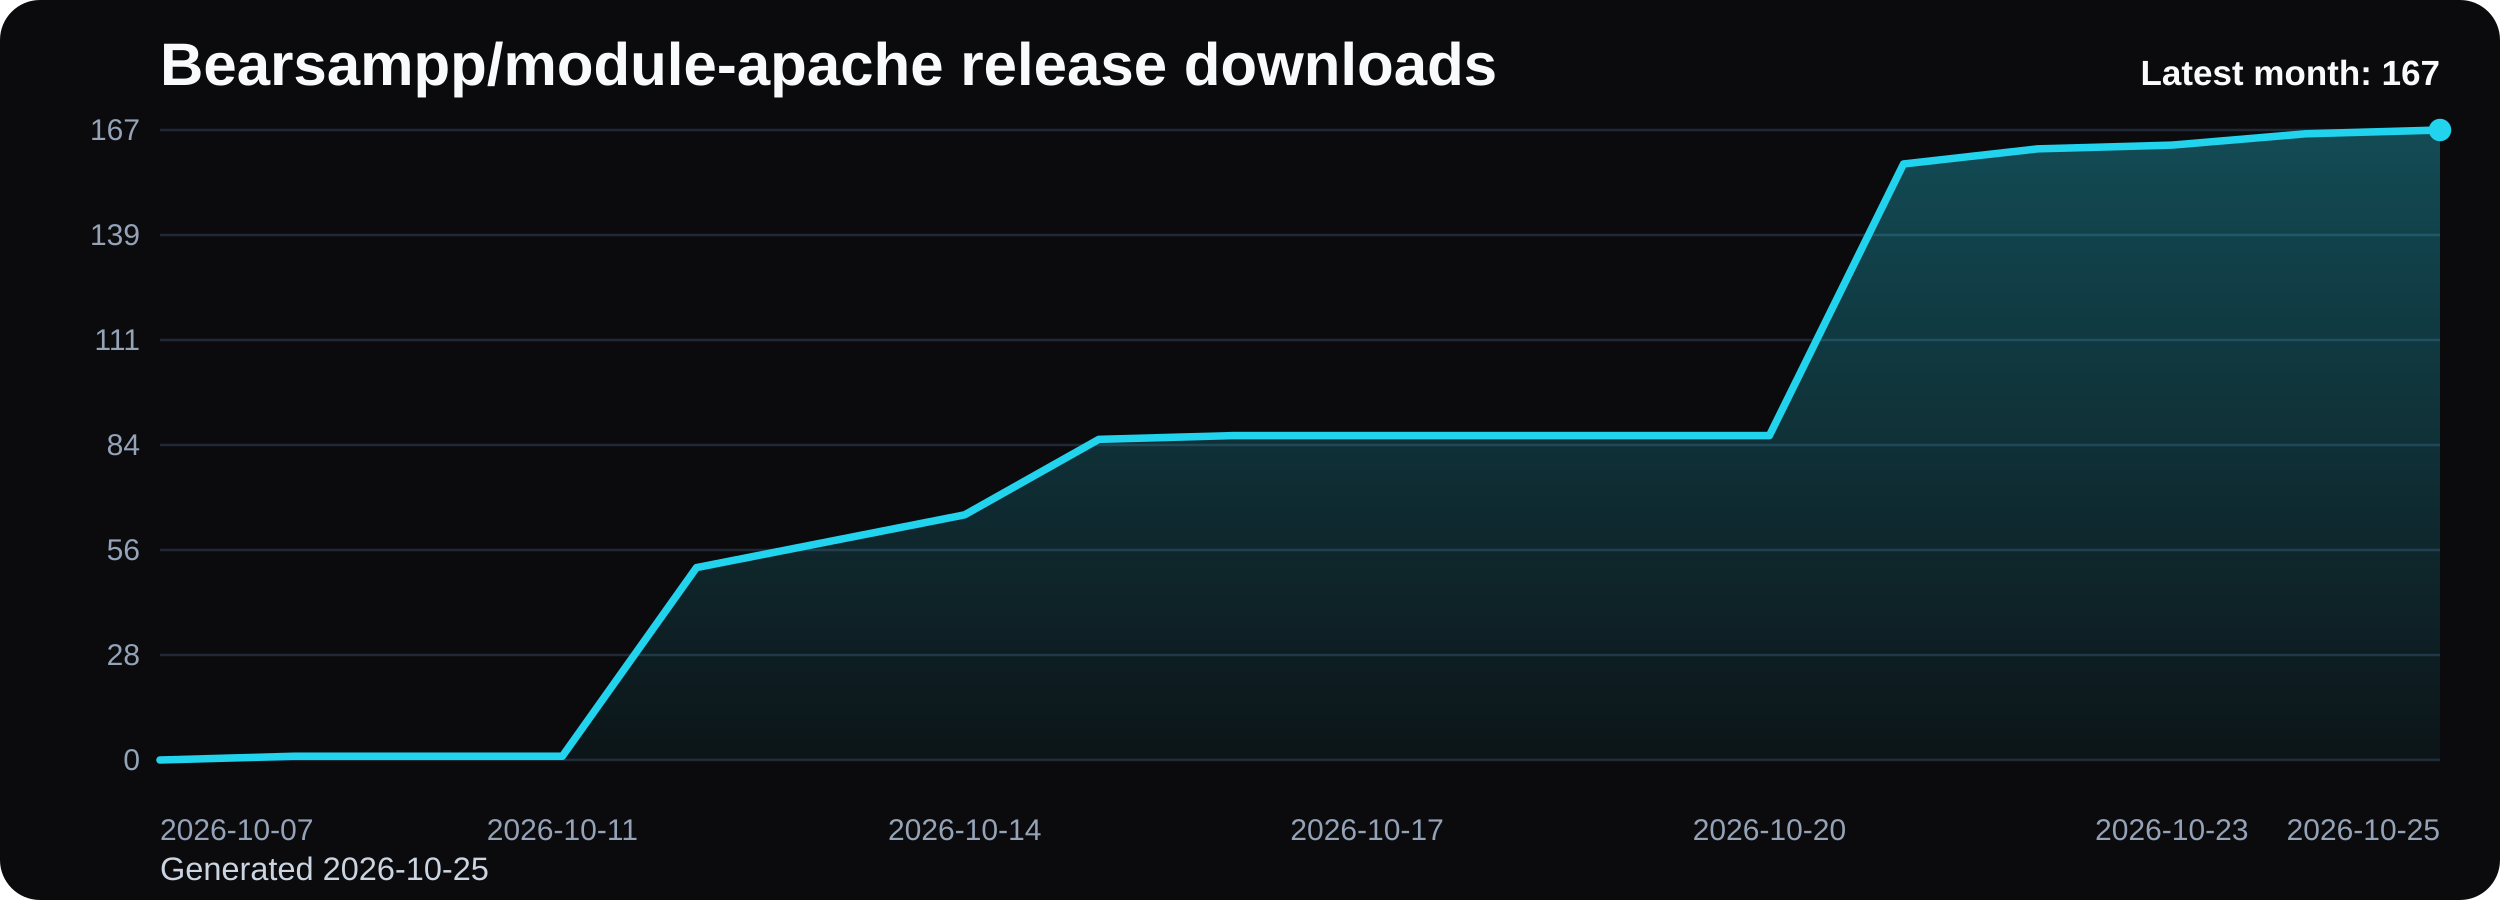
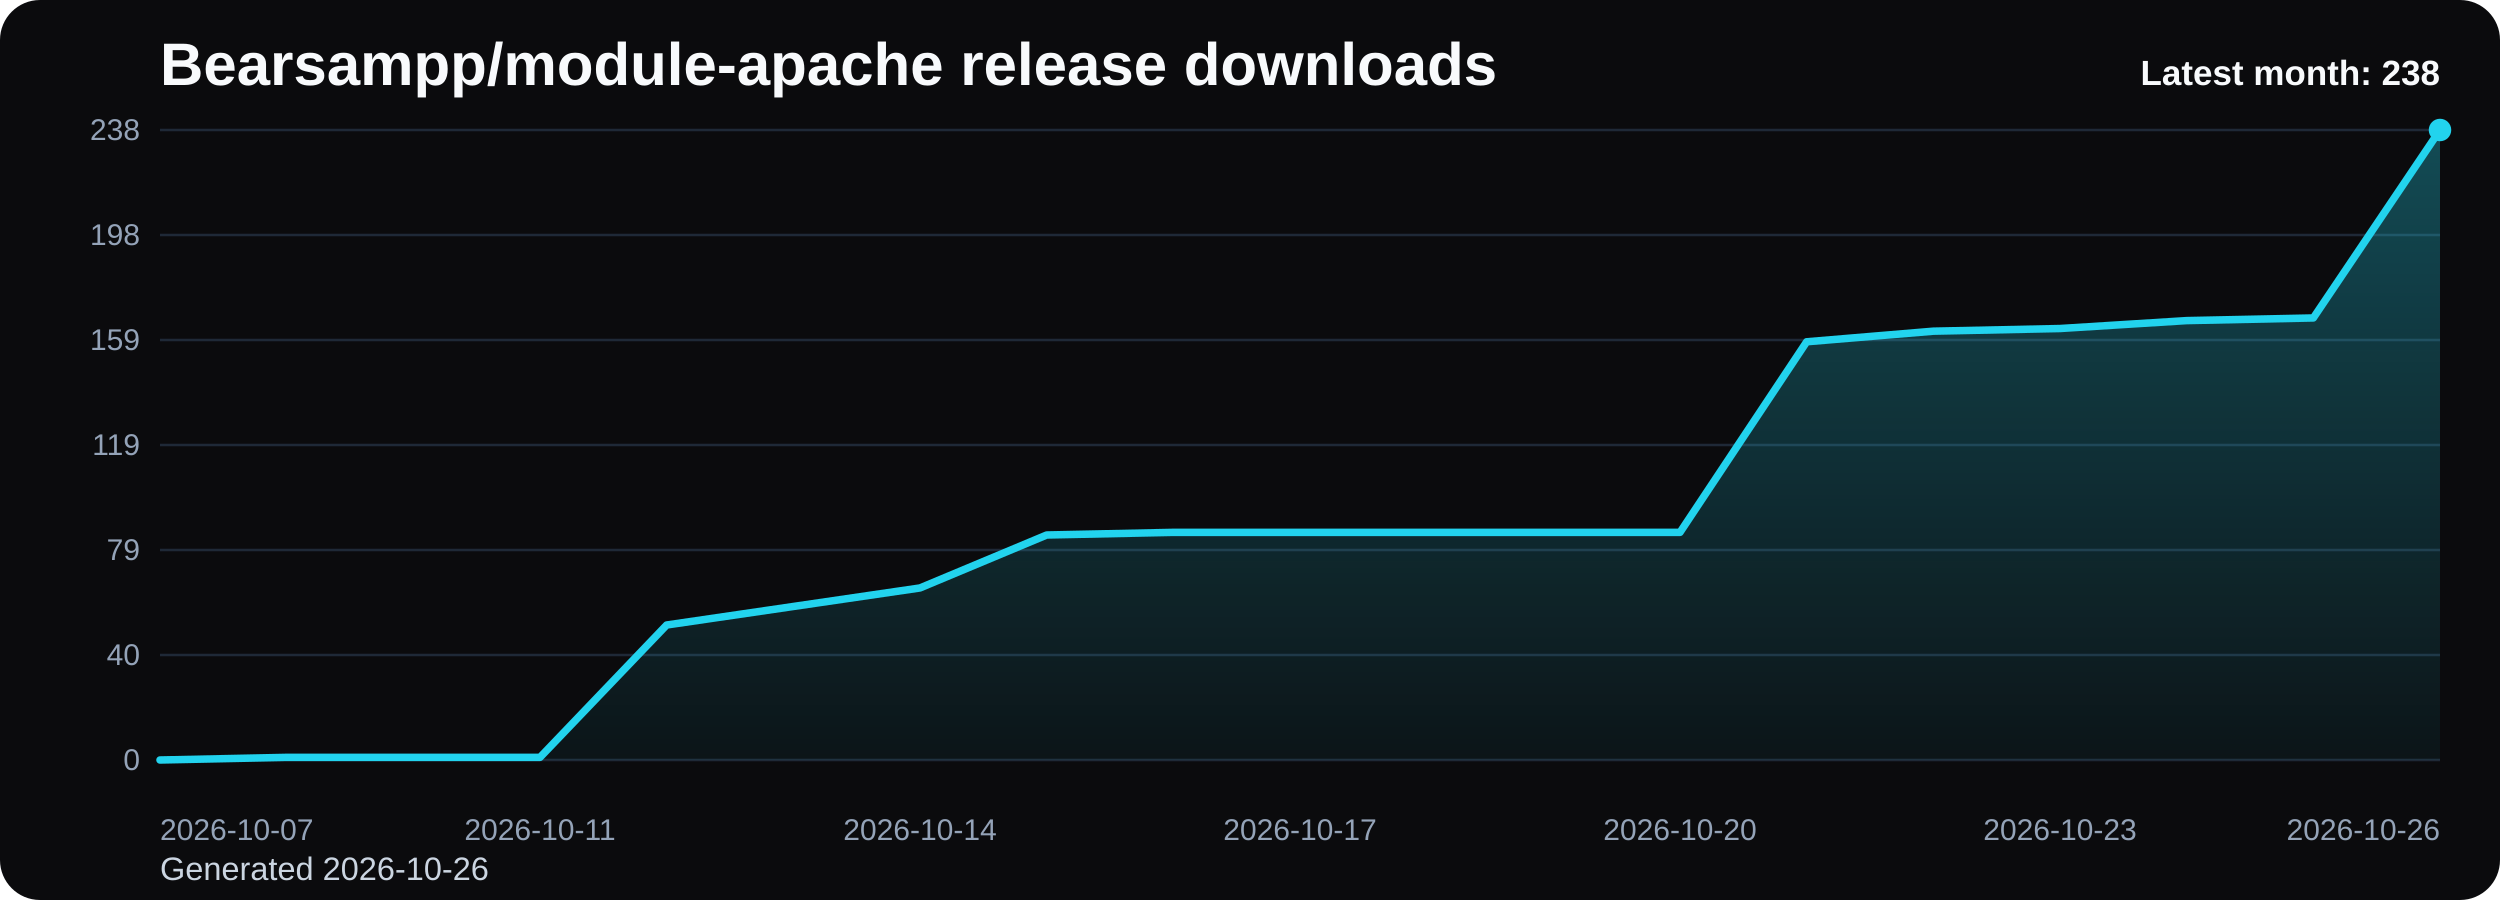
<svg xmlns="http://www.w3.org/2000/svg" viewBox="0 0 1000 360" role="img" aria-label="Bearsampp/module-apache release downloads chart">
  <defs>
    <linearGradient id="fill-monthly-black" x1="0" y1="0" x2="0" y2="1">
      <stop offset="0%" stop-color="#22d3ee" stop-opacity="0.32" />
      <stop offset="100%" stop-color="#22d3ee" stop-opacity="0.05" />
    </linearGradient>
    <style>
      .bg { fill: #0b0b0d; }
      .title { font: 700 24px Arial, sans-serif; fill: #f8fafc; }
      .sub { font: 400 13px Arial, sans-serif; fill: #cbd5e1; }
      .grid { stroke: #1f2937; stroke-width: 1; }
      .axis { font: 400 12px Arial, sans-serif; fill: #94a3b8; }
      .line { fill: none; stroke: #22d3ee; stroke-width: 3; stroke-linecap: round; stroke-linejoin: round; }
      .dot { fill: #22d3ee; }
      .value { font: 600 11px Arial, sans-serif; fill: #cbd5e1; }
      .latest { font: 700 14px Arial, sans-serif; fill: #f8fafc; }
    </style>
  </defs>
  <rect class="bg" x="0" y="0" width="1000" height="360" rx="16" />
  <text class="title" x="64" y="34">Bearsampp/module-apache release downloads</text>
-   <text class="sub" x="64" y="352">Generated 2026-10-25</text>
+   <text class="sub" x="64" y="352">Generated 2026-10-26</text>
  <line x1="64" y1="52.00" x2="976" y2="52.00" class="grid" />
-   <text x="56" y="56.00" text-anchor="end" class="axis">167</text>
+   <text x="56" y="56.00" text-anchor="end" class="axis">238</text>
  <line x1="64" y1="94.00" x2="976" y2="94.00" class="grid" />
-   <text x="56" y="98.00" text-anchor="end" class="axis">139</text>
+   <text x="56" y="98.00" text-anchor="end" class="axis">198</text>
  <line x1="64" y1="136.00" x2="976" y2="136.00" class="grid" />
-   <text x="56" y="140.00" text-anchor="end" class="axis">111</text>
+   <text x="56" y="140.00" text-anchor="end" class="axis">159</text>
  <line x1="64" y1="178.00" x2="976" y2="178.00" class="grid" />
-   <text x="56" y="182.00" text-anchor="end" class="axis">84</text>
+   <text x="56" y="182.00" text-anchor="end" class="axis">119</text>
  <line x1="64" y1="220.00" x2="976" y2="220.00" class="grid" />
-   <text x="56" y="224.00" text-anchor="end" class="axis">56</text>
+   <text x="56" y="224.00" text-anchor="end" class="axis">79</text>
  <line x1="64" y1="262.00" x2="976" y2="262.00" class="grid" />
-   <text x="56" y="266.00" text-anchor="end" class="axis">28</text>
+   <text x="56" y="266.00" text-anchor="end" class="axis">40</text>
  <line x1="64" y1="304.00" x2="976" y2="304.00" class="grid" />
  <text x="56" y="308.00" text-anchor="end" class="axis">0</text>
-   <path d="M 64.00 304 L 64.00 304.00 L 117.65 302.49 L 171.29 302.49 L 224.94 302.49 L 278.59 227.04 L 332.24 216.48 L 385.88 205.92 L 439.53 175.74 L 493.18 174.23 L 546.82 174.23 L 600.47 174.23 L 654.12 174.23 L 707.76 174.23 L 761.41 65.58 L 815.06 59.54 L 868.71 58.04 L 922.35 53.51 L 976.00 52.00 L 976.00 304 Z" fill="url(#fill-monthly-black)" />
-   <polyline class="line" points="64.00,304.00 117.65,302.49 171.29,302.49 224.94,302.49 278.59,227.04 332.24,216.48 385.88,205.92 439.53,175.74 493.18,174.23 546.82,174.23 600.47,174.23 654.12,174.23 707.76,174.23 761.41,65.58 815.06,59.54 868.71,58.04 922.35,53.51 976.00,52.00" />
+   <path d="M 64.00 304 L 64.00 304.00 L 114.67 302.94 L 165.33 302.94 L 216.00 302.94 L 266.67 250.00 L 317.33 242.59 L 368.00 235.18 L 418.67 214.00 L 469.33 212.94 L 520.00 212.94 L 570.67 212.94 L 621.33 212.94 L 672.00 212.94 L 722.67 136.71 L 773.33 132.47 L 824.00 131.41 L 874.67 128.24 L 925.33 127.18 L 976.00 52.00 L 976.00 304 Z" fill="url(#fill-monthly-black)" />
+   <polyline class="line" points="64.00,304.00 114.67,302.94 165.33,302.94 216.00,302.94 266.67,250.00 317.33,242.59 368.00,235.18 418.67,214.00 469.33,212.94 520.00,212.94 570.67,212.94 621.33,212.94 672.00,212.94 722.67,136.71 773.33,132.47 824.00,131.41 874.67,128.24 925.33,127.18 976.00,52.00" />
  <circle class="dot" cx="976.00" cy="52.00" r="4.5" />
  <text class="axis" x="64.00" y="336" text-anchor="start">2026-10-07</text>
-   <text class="axis" x="224.94" y="336" text-anchor="middle">2026-10-11</text>
-   <text class="axis" x="385.88" y="336" text-anchor="middle">2026-10-14</text>
-   <text class="axis" x="546.82" y="336" text-anchor="middle">2026-10-17</text>
-   <text class="axis" x="707.76" y="336" text-anchor="middle">2026-10-20</text>
-   <text class="axis" x="868.71" y="336" text-anchor="middle">2026-10-23</text>
-   <text class="axis" x="976.00" y="336" text-anchor="end">2026-10-25</text>
-   <text class="latest" x="976" y="34" text-anchor="end">Latest month: 167</text>
+   <text class="axis" x="216.00" y="336" text-anchor="middle">2026-10-11</text>
+   <text class="axis" x="368.00" y="336" text-anchor="middle">2026-10-14</text>
+   <text class="axis" x="520.00" y="336" text-anchor="middle">2026-10-17</text>
+   <text class="axis" x="672.00" y="336" text-anchor="middle">2026-10-20</text>
+   <text class="axis" x="824.00" y="336" text-anchor="middle">2026-10-23</text>
+   <text class="axis" x="976.00" y="336" text-anchor="end">2026-10-26</text>
+   <text class="latest" x="976" y="34" text-anchor="end">Latest month: 238</text>
</svg>
